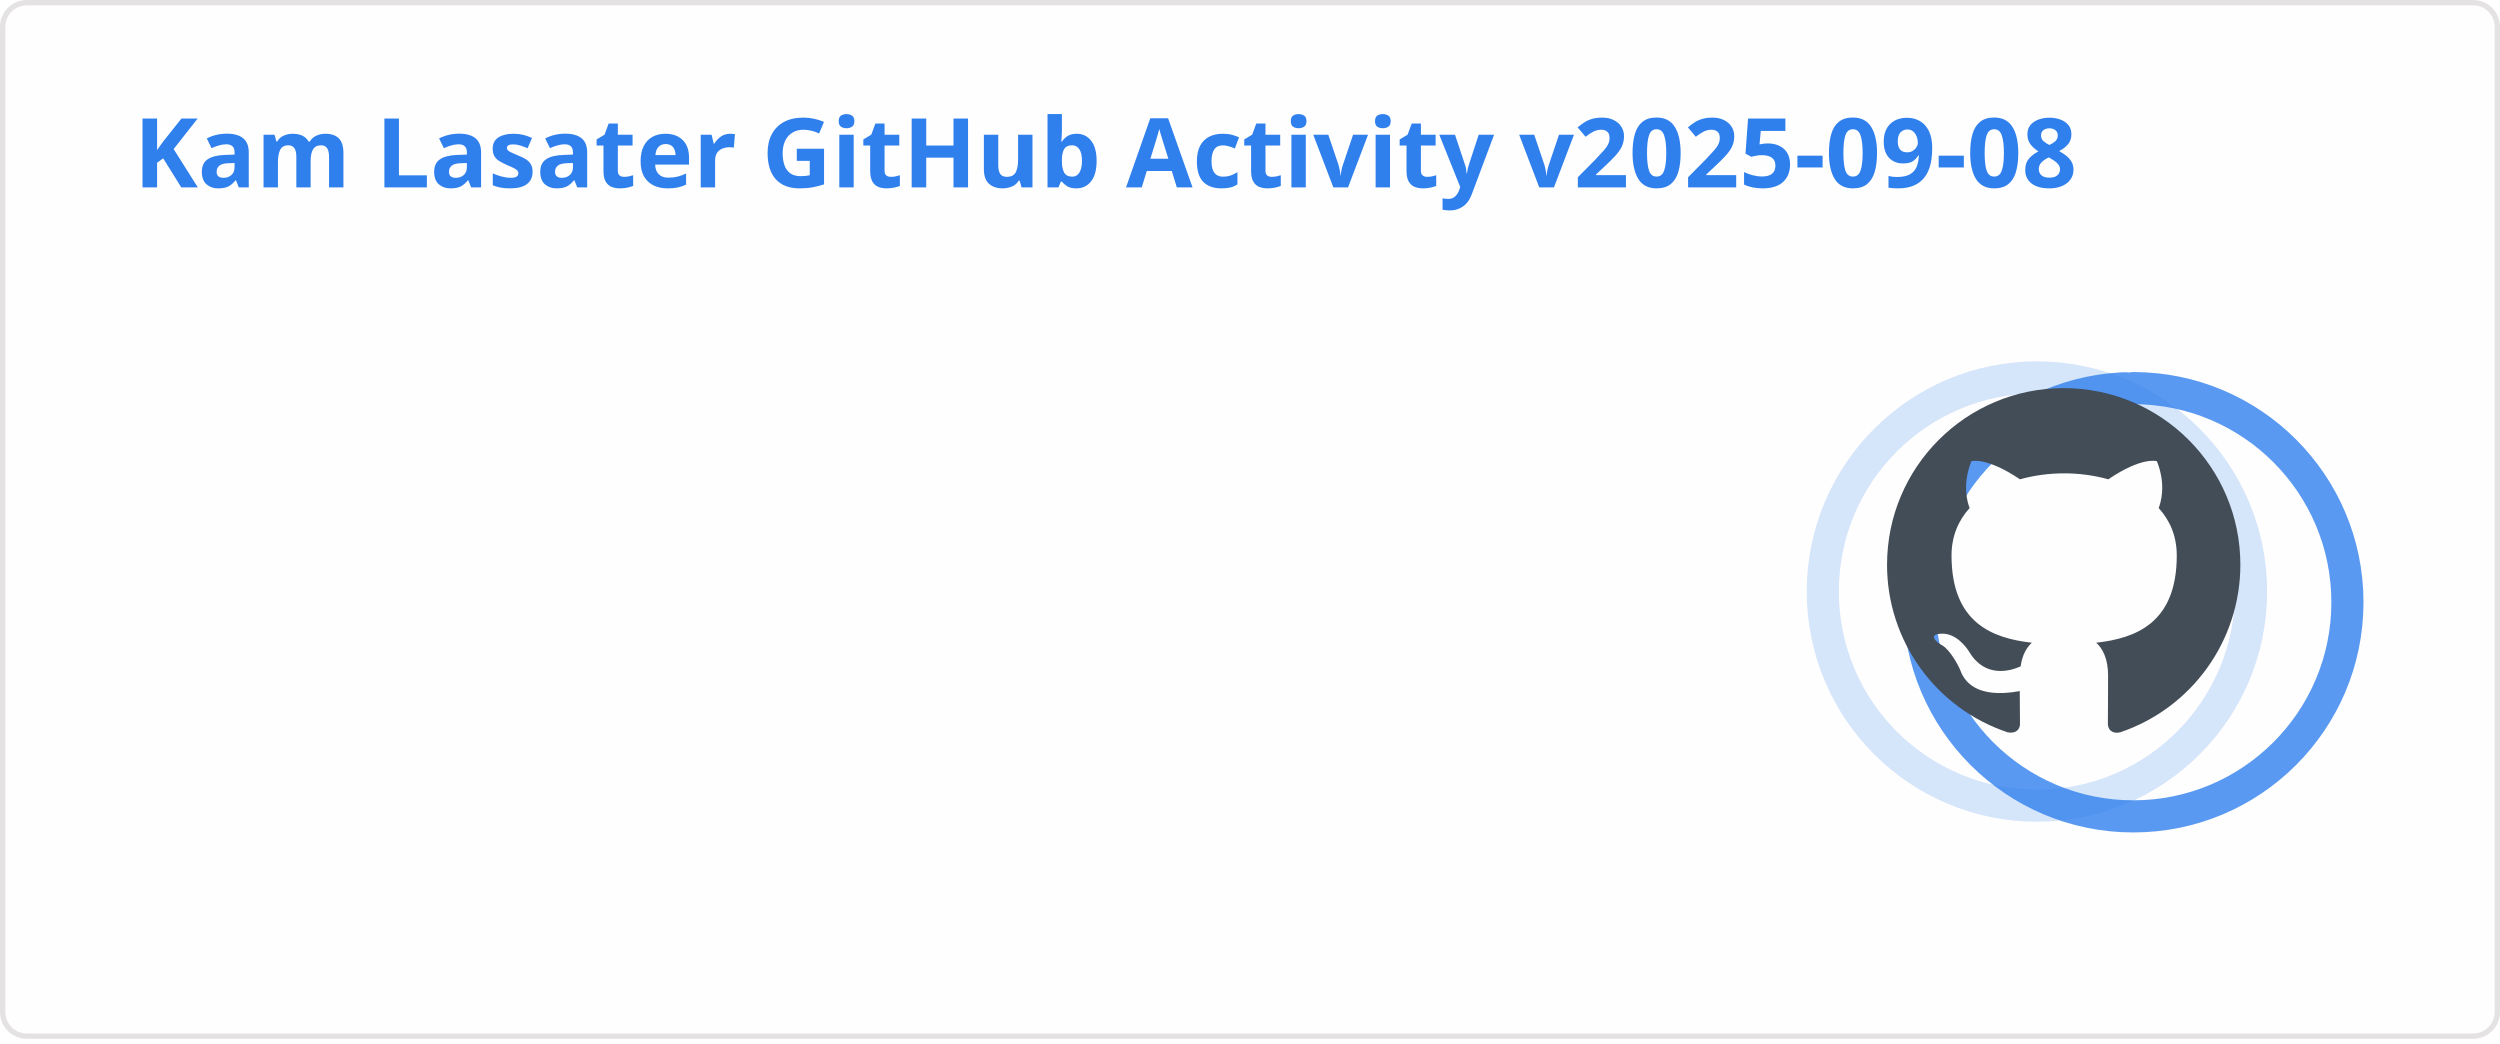
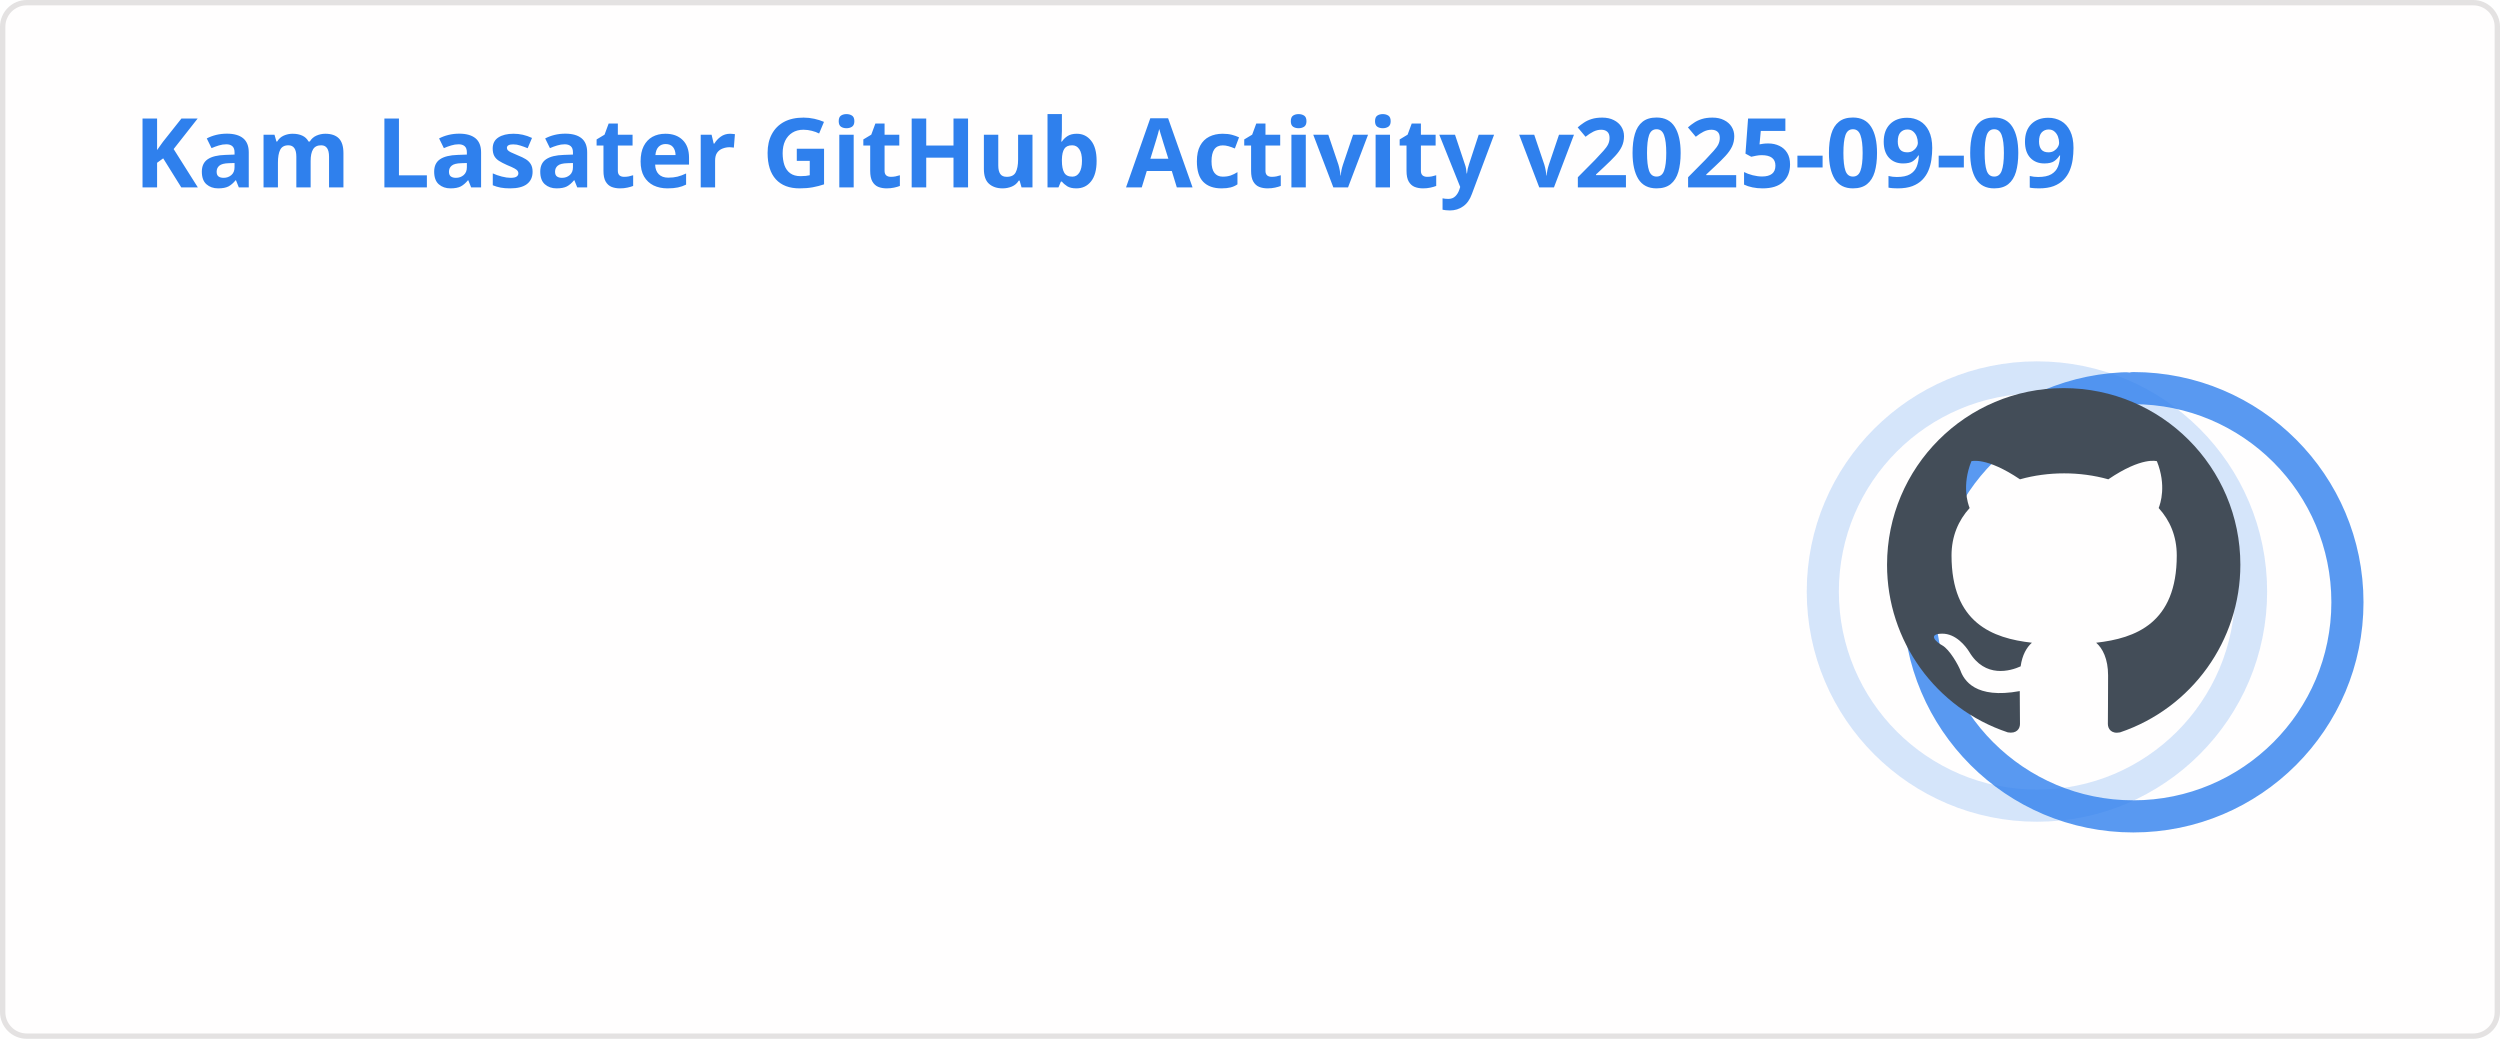
<svg xmlns="http://www.w3.org/2000/svg" width="467" height="195" viewBox="0 0 467 195" fill="none" role="img" aria-labelledby="descId">
  <style>
          .header {
            font: 600 18px 'Segoe UI', Ubuntu, Sans-Serif;
            fill: #2f80ed;
            animation: fadeInAnimation 0.8s ease-in-out forwards;
          }
          @supports(-moz-appearance: auto) {
            /* Selector detects Firefox */
            .header { font-size: 15.5px; }
          }
          
    .stat {
      font: 600 14px 'Segoe UI', Ubuntu, "Helvetica Neue", Sans-Serif; fill: #434d58;
    }
    @supports(-moz-appearance: auto) {
      /* Selector detects Firefox */
      .stat { font-size:12px; }
    }
    .stagger {
      opacity: 0;
      animation: fadeInAnimation 0.3s ease-in-out forwards;
    }
    .rank-text {
      font: 800 24px 'Segoe UI', Ubuntu, Sans-Serif; fill: #434d58;
      animation: scaleInAnimation 0.3s ease-in-out forwards;
    }
    .rank-percentile-header {
      font-size: 14px;
    }
    .rank-percentile-text {
      font-size: 16px;
    }
    
    .not_bold { font-weight: 400 }
    .bold { font-weight: 700 }
    .icon {
      fill: #4c71f2;
      display: block;
    }

    .rank-circle-rim {
      stroke: #2f80ed;
      fill: none;
      stroke-width: 6;
      opacity: 0.2;
    }
    .rank-circle {
      stroke: #2f80ed;
      stroke-dasharray: 250;
      fill: none;
      stroke-width: 6;
      stroke-linecap: round;
      opacity: 0.8;
      transform-origin: -10px 8px;
      transform: rotate(-90deg);
      animation: rankAnimation 1s forwards ease-in-out;
    }
    
    @keyframes rankAnimation {
      from {
        stroke-dashoffset: 251.327;
      }
      to {
-         stroke-dashoffset: 77.271;
+         stroke-dashoffset: 77.203;
      }
    }
  
  

          
      /* Animations */
      @keyframes scaleInAnimation {
        from {
          transform: translate(-5px, 5px) scale(0);
        }
        to {
          transform: translate(-5px, 5px) scale(1);
        }
      }
      @keyframes fadeInAnimation {
        from {
          opacity: 0;
        }
        to {
          opacity: 1;
        }
      }
    
          * { animation-duration: 0s !important; animation-delay: 0s !important; }
        </style>
  <rect data-testid="card-bg" x="0.5" y="0.5" rx="4.5" height="99%" stroke="#e4e2e2" width="466" fill="#fffefe" stroke-opacity="1" />
  <g data-testid="card-title" transform="translate(25, 35)">
    <g transform="translate(0, 0)">
-       <text x="0" y="0" class="header" data-testid="header">Kam Lasater GitHub Activity v2025-09-08</text>
+       <text x="0" y="0" class="header" data-testid="header">Kam Lasater GitHub Activity v2025-09-09</text>
    </g>
  </g>
  <g data-testid="main-card-body" transform="translate(0, 55)">
    <g data-testid="rank-circle" transform="translate(390.5, 47.5)">
      <circle class="rank-circle-rim" cx="-10" cy="8" r="40" />
      <circle class="rank-circle" cx="-10" cy="8" r="40" />
      <g class="rank-text">
        <svg x="-38" y="-30" height="66" width="66" aria-hidden="true" viewBox="0 0 16 16" version="1.1" data-view-component="true" data-testid="github-rank-icon">
          <path d="M8 0c4.42 0 8 3.58 8 8a8.013 8.013 0 0 1-5.45 7.59c-.4.08-.55-.17-.55-.38 0-.27.01-1.13.01-2.2 0-.75-.25-1.23-.54-1.48 1.78-.2 3.65-.88 3.65-3.95 0-.88-.31-1.59-.82-2.15.08-.2.36-1.02-.08-2.12 0 0-.67-.22-2.2.82-.64-.18-1.32-.27-2-.27-.68 0-1.36.09-2 .27-1.53-1.03-2.2-.82-2.2-.82-.44 1.1-.16 1.92-.08 2.12-.51.56-.82 1.28-.82 2.15 0 3.06 1.86 3.75 3.64 3.95-.23.2-.44.55-.51 1.07-.46.21-1.61.55-2.33-.66-.15-.24-.6-.83-1.23-.82-.67.01-.27.38.01.53.34.19.73.9.82 1.13.16.45.68 1.31 2.69.94 0 .67.01 1.3.01 1.49 0 .21-.15.45-.55.38A7.995 7.995 0 0 1 0 8c0-4.42 3.58-8 8-8Z" />
        </svg>
      </g>
    </g>
    <svg x="0" y="0">
      <g transform="translate(0, 0)">
        <g class="stagger" style="animation-delay: 450ms" transform="translate(25, 0)">
          <svg data-testid="icon" class="icon" viewBox="0 0 16 16" version="1.1" width="16" height="16">
            <path fill-rule="evenodd" d="M8 .25a.75.75 0 01.673.418l1.882 3.815 4.21.612a.75.75 0 01.416 1.279l-3.046 2.97.719 4.192a.75.75 0 01-1.088.791L8 12.347l-3.766 1.98a.75.75 0 01-1.088-.79l.72-4.194L.818 6.374a.75.75 0 01.416-1.28l4.21-.611L7.327.668A.75.75 0 018 .25zm0 2.445L6.615 5.5a.75.75 0 01-.564.41l-3.097.45 2.24 2.184a.75.75 0 01.216.664l-.528 3.084 2.769-1.456a.75.75 0 01.698 0l2.77 1.456-.53-3.084a.75.75 0 01.216-.664l2.24-2.183-3.096-.45a.75.75 0 01-.564-.41L8 2.694v.001z" />
          </svg>
          <text class="stat  bold" x="25" y="12.5">Total Stars Earned:</text>
          <text class="stat  bold" x="219.01" y="12.5" data-testid="stars">10</text>
        </g>
      </g>
      <g transform="translate(0, 25)">
        <g class="stagger" style="animation-delay: 600ms" transform="translate(25, 0)">
          <svg data-testid="icon" class="icon" viewBox="0 0 16 16" version="1.1" width="16" height="16">
            <path fill-rule="evenodd" d="M1.643 3.143L.427 1.927A.25.25 0 000 2.104V5.75c0 .138.112.25.25.25h3.646a.25.25 0 00.177-.427L2.715 4.215a6.5 6.5 0 11-1.18 4.458.75.75 0 10-1.493.154 8.001 8.001 0 101.6-5.684zM7.75 4a.75.75 0 01.75.75v2.992l2.028.812a.75.75 0 01-.557 1.392l-2.5-1A.75.75 0 017 8.25v-3.5A.75.75 0 017.75 4z" />
          </svg>
          <text class="stat  bold" x="25" y="12.5">Total Commits (2025):</text>
-           <text class="stat  bold" x="219.01" y="12.5" data-testid="commits">889</text>
+           <text class="stat  bold" x="219.01" y="12.5" data-testid="commits">896</text>
        </g>
      </g>
      <g transform="translate(0, 50)">
        <g class="stagger" style="animation-delay: 750ms" transform="translate(25, 0)">
          <svg data-testid="icon" class="icon" viewBox="0 0 16 16" version="1.1" width="16" height="16">
            <path fill-rule="evenodd" d="M7.177 3.073L9.573.677A.25.25 0 0110 .854v4.792a.25.25 0 01-.427.177L7.177 3.427a.25.25 0 010-.354zM3.75 2.5a.75.75 0 100 1.5.75.75 0 000-1.5zm-2.25.75a2.25 2.25 0 113 2.122v5.256a2.251 2.251 0 11-1.5 0V5.372A2.25 2.25 0 011.5 3.25zM11 2.5h-1V4h1a1 1 0 011 1v5.628a2.251 2.251 0 101.5 0V5A2.5 2.5 0 0011 2.5zm1 10.25a.75.75 0 111.5 0 .75.75 0 01-1.5 0zM3.75 12a.75.75 0 100 1.5.75.75 0 000-1.5z" />
          </svg>
          <text class="stat  bold" x="25" y="12.5">Total PRs:</text>
          <text class="stat  bold" x="219.01" y="12.5" data-testid="prs">580</text>
        </g>
      </g>
      <g transform="translate(0, 75)">
        <g class="stagger" style="animation-delay: 900ms" transform="translate(25, 0)">
          <svg data-testid="icon" class="icon" viewBox="0 0 16 16" version="1.1" width="16" height="16">
            <path fill-rule="evenodd" d="M8 1.5a6.5 6.5 0 100 13 6.5 6.5 0 000-13zM0 8a8 8 0 1116 0A8 8 0 010 8zm9 3a1 1 0 11-2 0 1 1 0 012 0zm-.25-6.25a.75.75 0 00-1.5 0v3.5a.75.75 0 001.5 0v-3.5z" />
          </svg>
          <text class="stat  bold" x="25" y="12.5">Total Issues:</text>
          <text class="stat  bold" x="219.01" y="12.5" data-testid="issues">66</text>
        </g>
      </g>
      <g transform="translate(0, 100)">
        <g class="stagger" style="animation-delay: 1050ms" transform="translate(25, 0)">
          <svg data-testid="icon" class="icon" viewBox="0 0 16 16" version="1.1" width="16" height="16">
            <path fill-rule="evenodd" d="M2 2.5A2.5 2.5 0 014.5 0h8.75a.75.75 0 01.75.75v12.5a.75.75 0 01-.75.75h-2.5a.75.75 0 110-1.5h1.75v-2h-8a1 1 0 00-.714 1.7.75.75 0 01-1.072 1.05A2.495 2.495 0 012 11.5v-9zm10.5-1V9h-8c-.356 0-.694.074-1 .208V2.5a1 1 0 011-1h8zM5 12.25v3.25a.25.25 0 00.4.2l1.45-1.087a.25.25 0 01.3 0L8.6 15.7a.25.25 0 00.4-.2v-3.25a.25.25 0 00-.25-.25h-3.5a.25.25 0 00-.25.25z" />
          </svg>
          <text class="stat  bold" x="25" y="12.5">Contributed to (last year):</text>
          <text class="stat  bold" x="219.01" y="12.5" data-testid="contribs">22</text>
        </g>
      </g>
    </svg>
  </g>
</svg>
